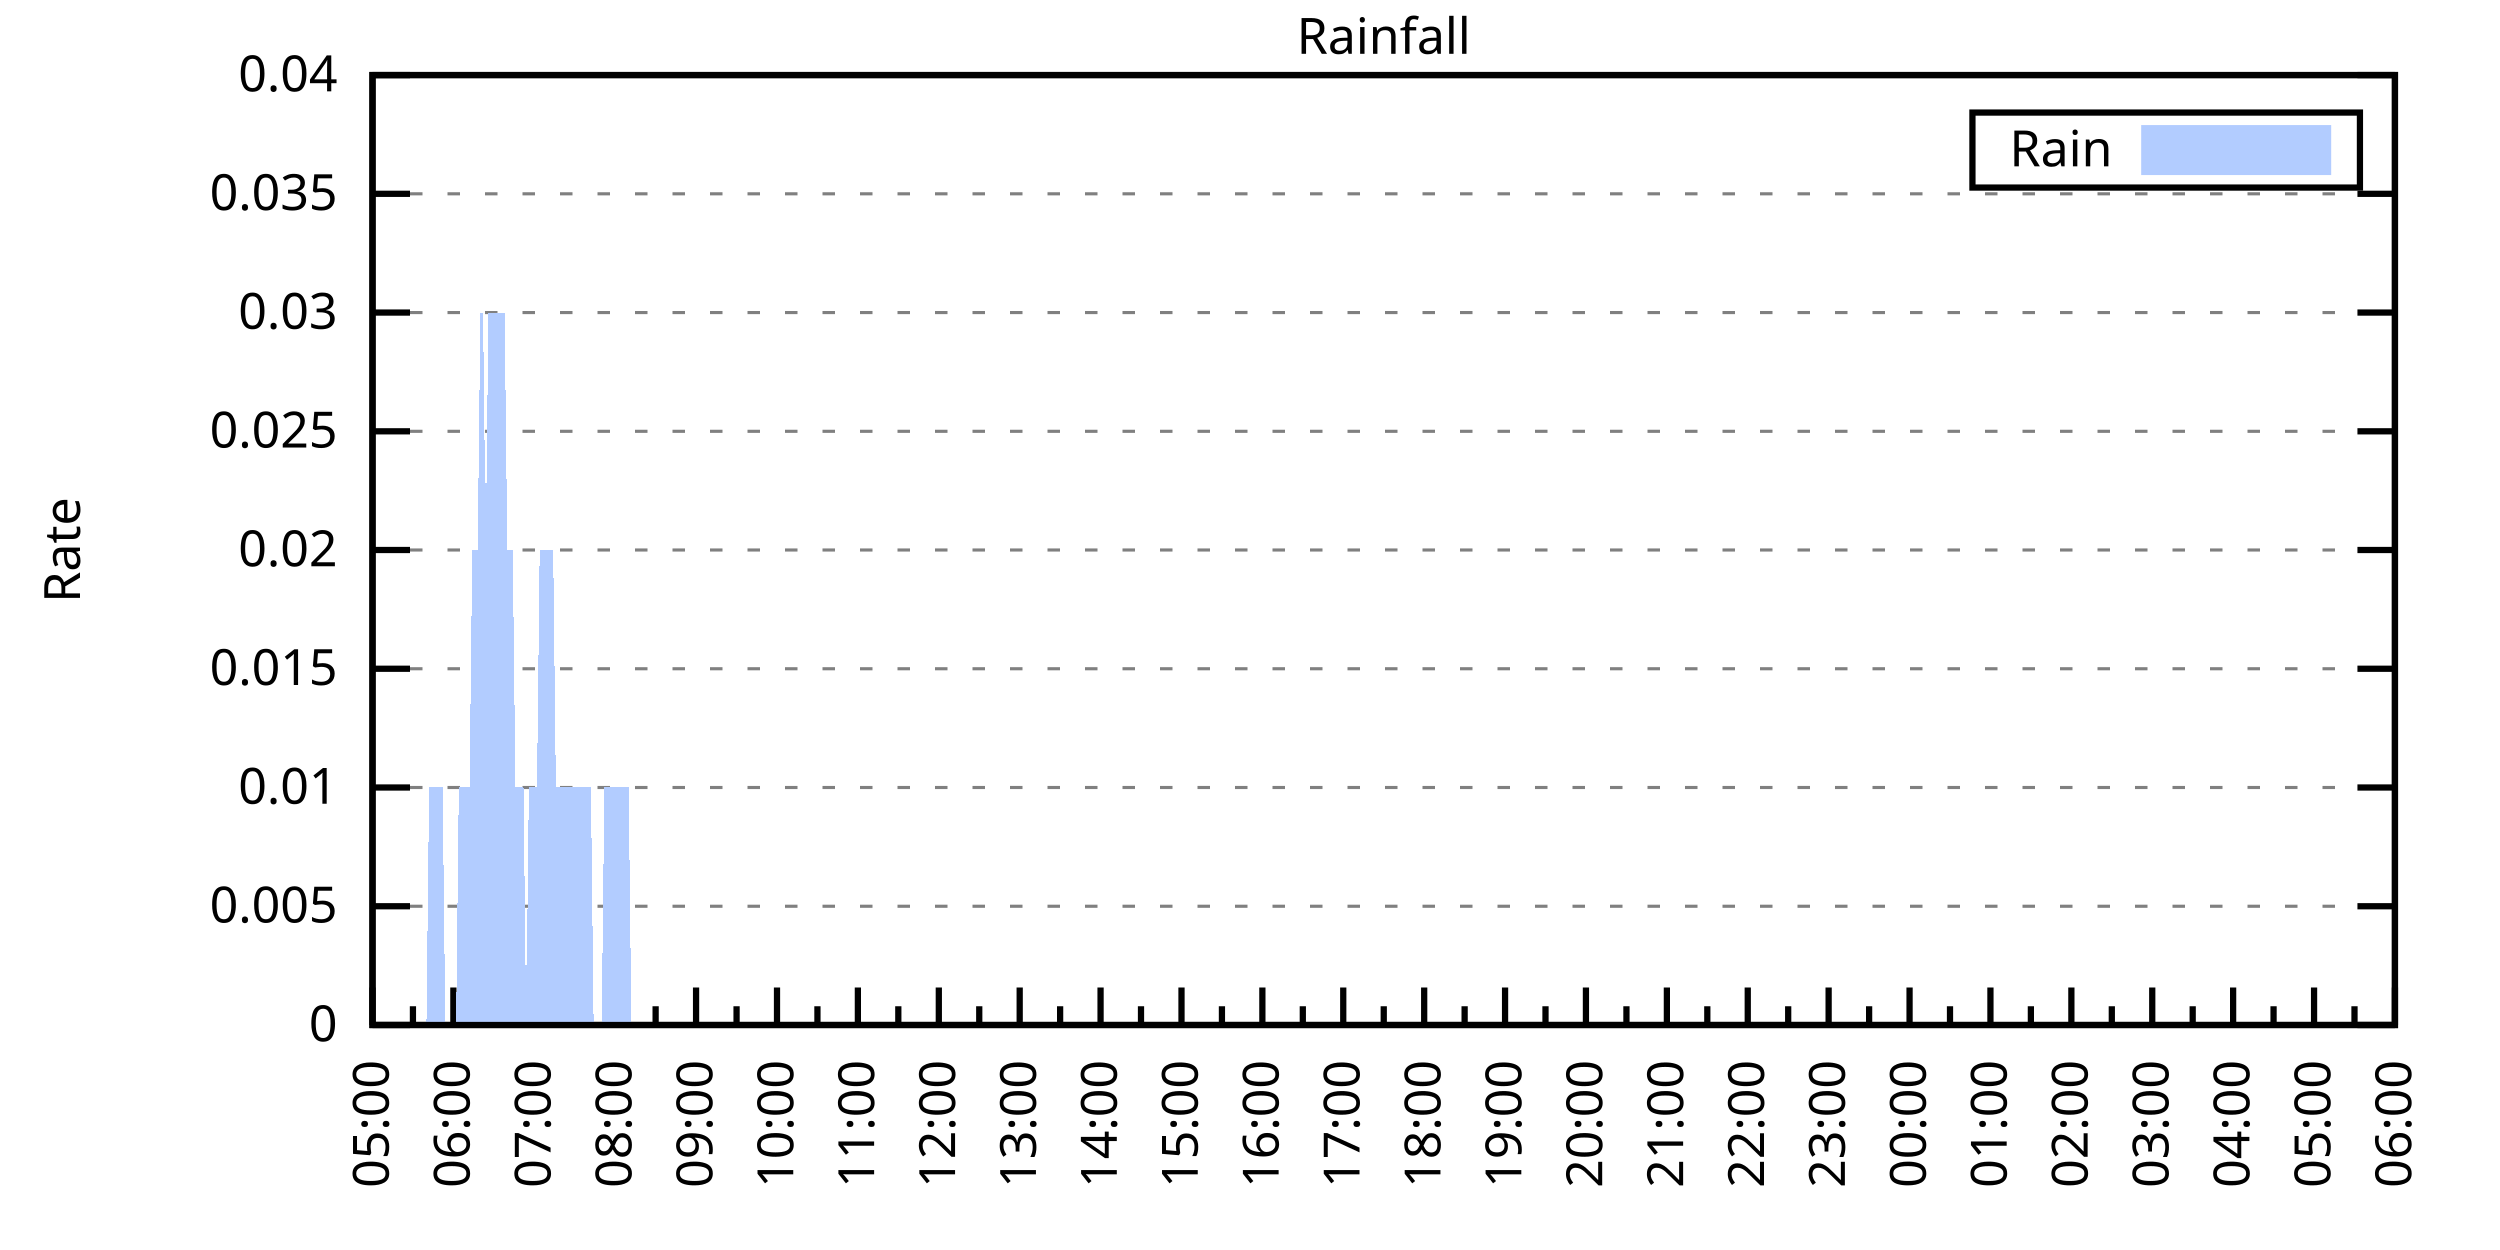
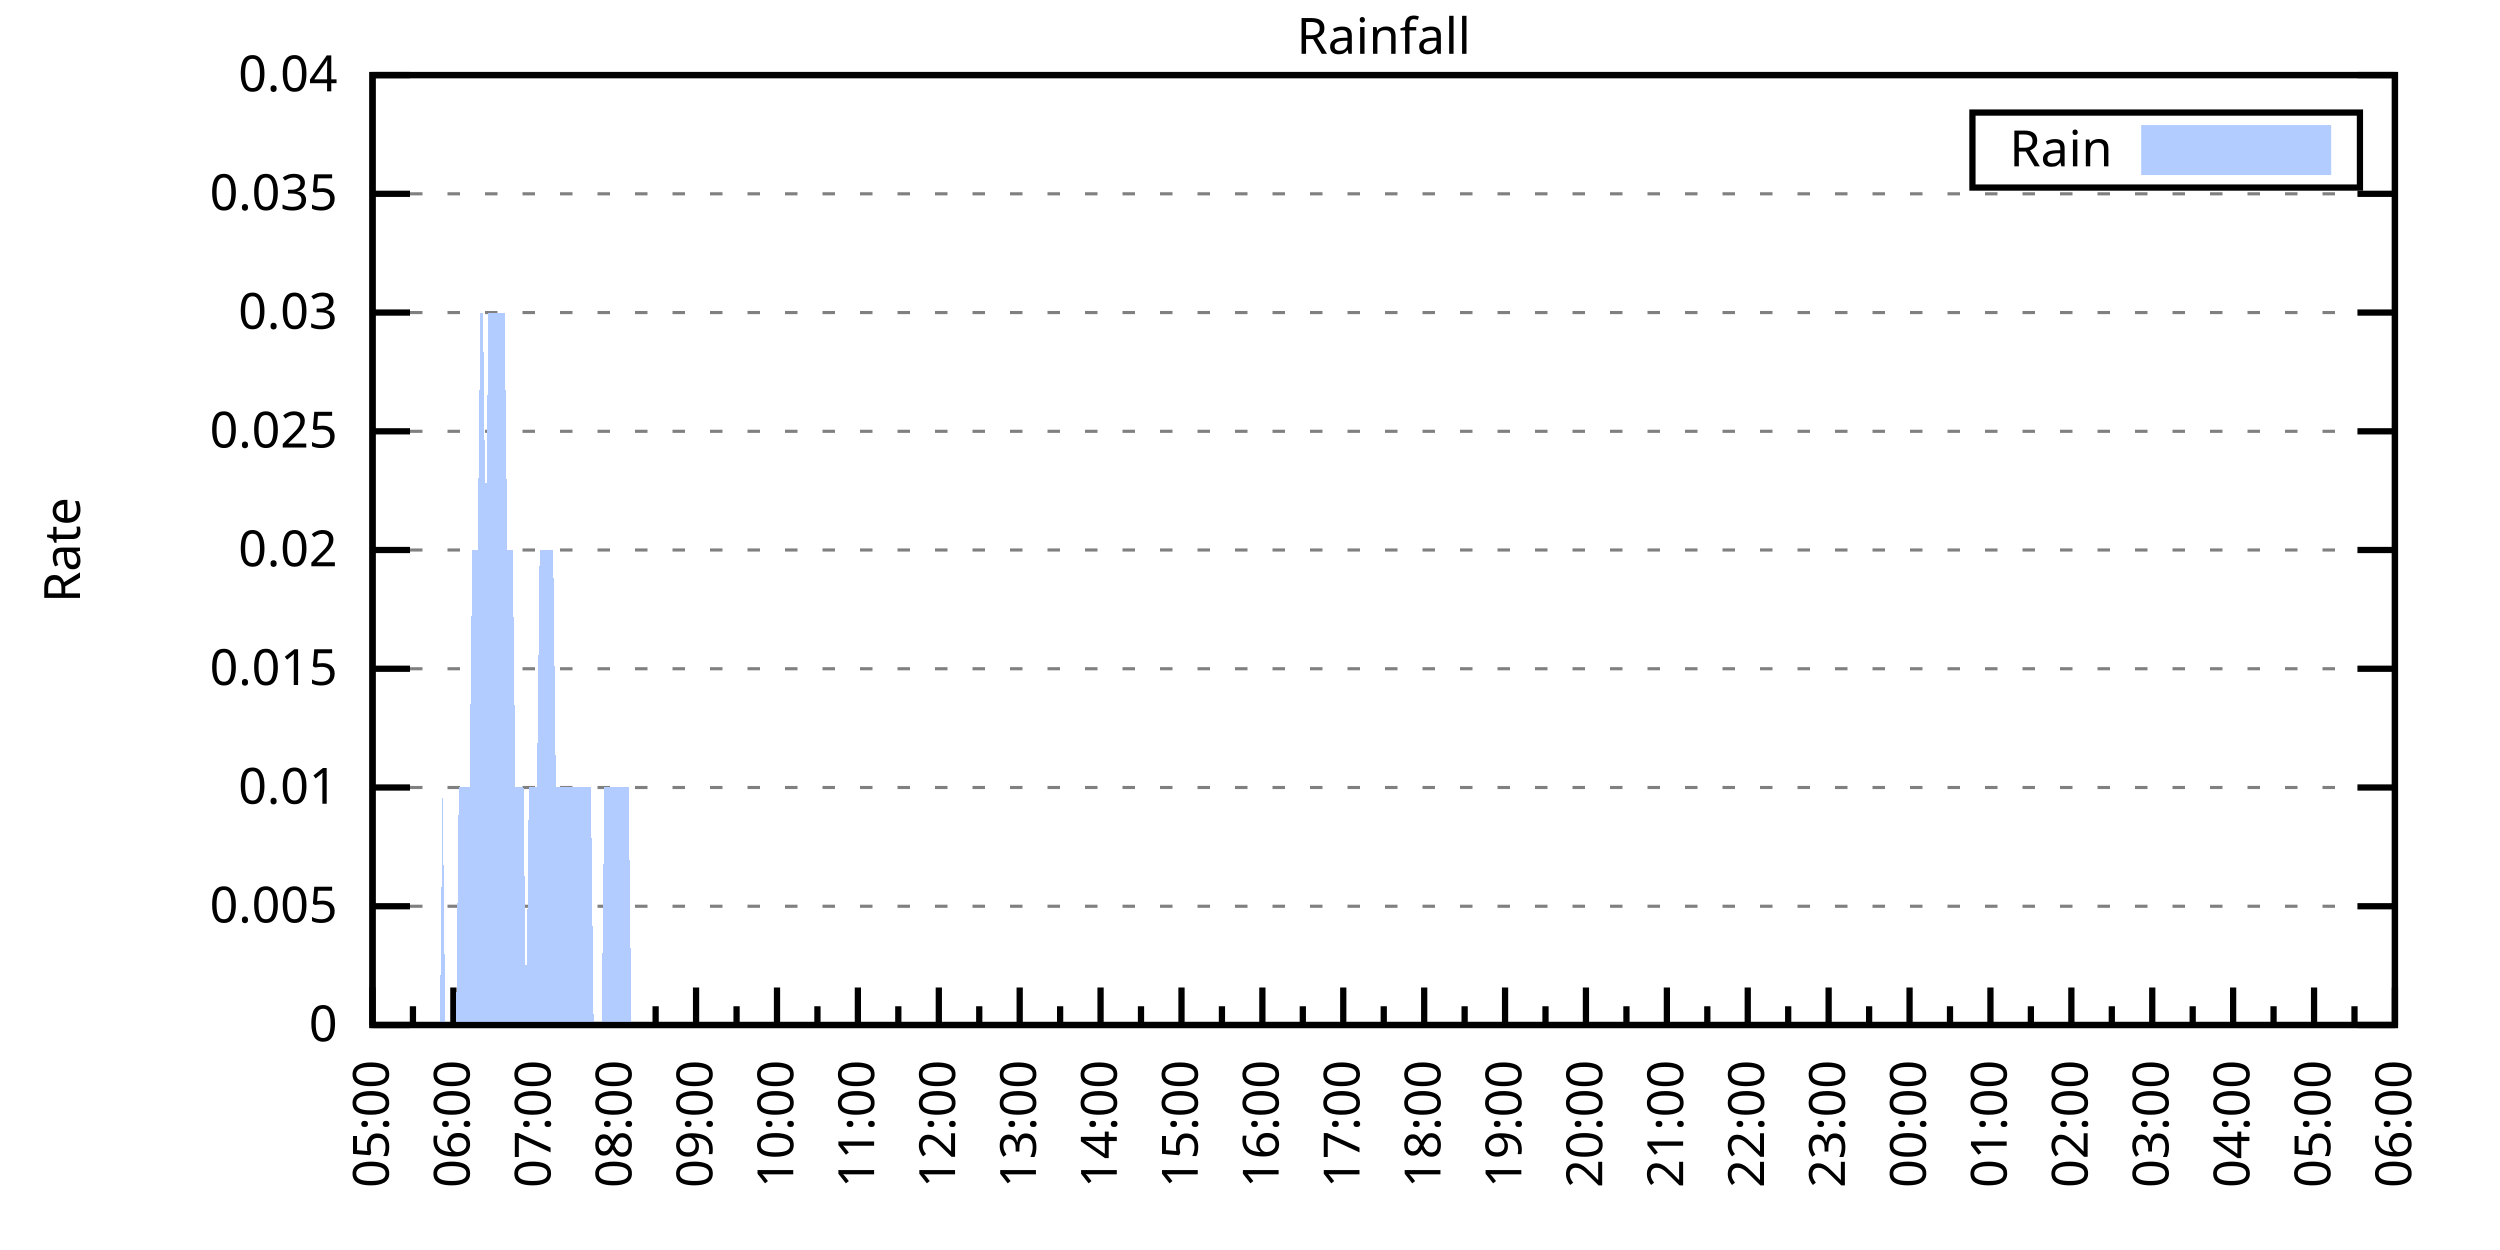
<svg xmlns="http://www.w3.org/2000/svg" xmlns:xlink="http://www.w3.org/1999/xlink" width="400" height="200" viewBox="0 0 400 200">
  <g id="gnuplot_canvas">
    <rect x="0" y="0" width="400" height="200" fill="none" />
    <defs>
      <circle id="gpDot" r="0.5" stroke-width="0.5" stroke="currentColor" />
      <path id="gpPt0" stroke-width="0.333" stroke="currentColor" d="M-1,0 h2 M0,-1 v2" />
      <path id="gpPt1" stroke-width="0.333" stroke="currentColor" d="M-1,-1 L1,1 M1,-1 L-1,1" />
      <path id="gpPt2" stroke-width="0.333" stroke="currentColor" d="M-1,0 L1,0 M0,-1 L0,1 M-1,-1 L1,1 M-1,1 L1,-1" />
      <rect id="gpPt3" stroke-width="0.333" stroke="currentColor" x="-1" y="-1" width="2" height="2" />
      <rect id="gpPt4" stroke-width="0.333" stroke="currentColor" fill="currentColor" x="-1" y="-1" width="2" height="2" />
      <circle id="gpPt5" stroke-width="0.333" stroke="currentColor" cx="0" cy="0" r="1" />
      <use xlink:href="#gpPt5" id="gpPt6" fill="currentColor" stroke="none" />
      <path id="gpPt7" stroke-width="0.333" stroke="currentColor" d="M0,-1.33 L-1.33,0.67 L1.33,0.67 z" />
      <use xlink:href="#gpPt7" id="gpPt8" fill="currentColor" stroke="none" />
      <use xlink:href="#gpPt7" id="gpPt9" stroke="currentColor" transform="rotate(180)" />
      <use xlink:href="#gpPt9" id="gpPt10" fill="currentColor" stroke="none" />
      <use xlink:href="#gpPt3" id="gpPt11" stroke="currentColor" transform="rotate(45)" />
      <use xlink:href="#gpPt11" id="gpPt12" fill="currentColor" stroke="none" />
      <path id="gpPt13" stroke-width="0.333" stroke="currentColor" d="M0,1.330 L1.265,0.411 L0.782,-1.067 L-0.782,-1.076 L-1.265,0.411 z" />
      <use xlink:href="#gpPt13" id="gpPt14" fill="currentColor" stroke="none" />
      <filter id="textbox" filterUnits="objectBoundingBox" x="0" y="0" height="1" width="1">
        <feFlood flood-color="white" flood-opacity="1" result="bgnd" />
        <feComposite in="SourceGraphic" in2="bgnd" operator="atop" />
      </filter>
      <filter id="greybox" filterUnits="objectBoundingBox" x="0" y="0" height="1" width="1">
        <feFlood flood-color="lightgrey" flood-opacity="1" result="grey" />
        <feComposite in="SourceGraphic" in2="grey" operator="atop" />
      </filter>
    </defs>
    <g fill="none" color="white" stroke="currentColor" stroke-width="1.00" stroke-linecap="butt" stroke-linejoin="miter">
</g>
    <g fill="none" color="black" stroke="currentColor" stroke-width="1.00" stroke-linecap="butt" stroke-linejoin="miter">
      <g stroke="none" shape-rendering="crispEdges">
        <polygon fill="rgb(255, 255, 255)" points="59.60,164.00 383.18,164.00 383.18,12.02 59.60,12.02 " />
      </g>
    </g>
    <g fill="none" color="black" stroke="currentColor" stroke-width="1.00" stroke-linecap="butt" stroke-linejoin="miter">
</g>
    <g fill="none" color="black" stroke="black" stroke-width="0.50" stroke-linecap="butt" stroke-linejoin="miter">
</g>
    <g fill="none" color="gray" stroke="currentColor" stroke-width="0.50" stroke-linecap="butt" stroke-linejoin="miter">
      <path stroke="gray" stroke-dasharray="2,4" class="gridline" d="M59.60,164.00 L383.19,164.00  " />
    </g>
    <g fill="none" color="gray" stroke="gray" stroke-width="1.00" stroke-linecap="butt" stroke-linejoin="miter">
</g>
    <g fill="none" color="black" stroke="currentColor" stroke-width="1.00" stroke-linecap="butt" stroke-linejoin="miter">
      <path stroke="black" d="M59.60,164.00 L65.60,164.00 M383.19,164.00 L377.19,164.00  " />
      <g transform="translate(54.00,166.60)" stroke="none" fill="black" font-family="Sans" font-size="8.00" text-anchor="end">
        <text>
          <tspan font-family="Sans"> 0</tspan>
        </text>
      </g>
    </g>
    <g fill="none" color="black" stroke="currentColor" stroke-width="1.00" stroke-linecap="butt" stroke-linejoin="miter">
</g>
    <g fill="none" color="black" stroke="black" stroke-width="0.50" stroke-linecap="butt" stroke-linejoin="miter">
</g>
    <g fill="none" color="gray" stroke="currentColor" stroke-width="0.50" stroke-linecap="butt" stroke-linejoin="miter">
      <path stroke="gray" stroke-dasharray="2,4" class="gridline" d="M59.60,145.00 L383.19,145.00  " />
    </g>
    <g fill="none" color="gray" stroke="gray" stroke-width="1.00" stroke-linecap="butt" stroke-linejoin="miter">
</g>
    <g fill="none" color="black" stroke="currentColor" stroke-width="1.00" stroke-linecap="butt" stroke-linejoin="miter">
      <path stroke="black" d="M59.60,145.00 L65.60,145.00 M383.19,145.00 L377.19,145.00  " />
      <g transform="translate(54.00,147.60)" stroke="none" fill="black" font-family="Sans" font-size="8.00" text-anchor="end">
        <text>
          <tspan font-family="Sans"> 0.005</tspan>
        </text>
      </g>
    </g>
    <g fill="none" color="black" stroke="currentColor" stroke-width="1.00" stroke-linecap="butt" stroke-linejoin="miter">
</g>
    <g fill="none" color="black" stroke="black" stroke-width="0.50" stroke-linecap="butt" stroke-linejoin="miter">
</g>
    <g fill="none" color="gray" stroke="currentColor" stroke-width="0.50" stroke-linecap="butt" stroke-linejoin="miter">
      <path stroke="gray" stroke-dasharray="2,4" class="gridline" d="M59.60,126.00 L383.19,126.00  " />
    </g>
    <g fill="none" color="gray" stroke="gray" stroke-width="1.00" stroke-linecap="butt" stroke-linejoin="miter">
</g>
    <g fill="none" color="black" stroke="currentColor" stroke-width="1.00" stroke-linecap="butt" stroke-linejoin="miter">
      <path stroke="black" d="M59.60,126.00 L65.60,126.00 M383.19,126.00 L377.19,126.00  " />
      <g transform="translate(54.00,128.60)" stroke="none" fill="black" font-family="Sans" font-size="8.00" text-anchor="end">
        <text>
          <tspan font-family="Sans"> 0.01</tspan>
        </text>
      </g>
    </g>
    <g fill="none" color="black" stroke="currentColor" stroke-width="1.00" stroke-linecap="butt" stroke-linejoin="miter">
</g>
    <g fill="none" color="black" stroke="black" stroke-width="0.50" stroke-linecap="butt" stroke-linejoin="miter">
</g>
    <g fill="none" color="gray" stroke="currentColor" stroke-width="0.50" stroke-linecap="butt" stroke-linejoin="miter">
      <path stroke="gray" stroke-dasharray="2,4" class="gridline" d="M59.60,107.00 L383.19,107.00  " />
    </g>
    <g fill="none" color="gray" stroke="gray" stroke-width="1.00" stroke-linecap="butt" stroke-linejoin="miter">
</g>
    <g fill="none" color="black" stroke="currentColor" stroke-width="1.00" stroke-linecap="butt" stroke-linejoin="miter">
      <path stroke="black" d="M59.60,107.00 L65.60,107.00 M383.19,107.00 L377.19,107.00  " />
      <g transform="translate(54.00,109.60)" stroke="none" fill="black" font-family="Sans" font-size="8.00" text-anchor="end">
        <text>
          <tspan font-family="Sans"> 0.015</tspan>
        </text>
      </g>
    </g>
    <g fill="none" color="black" stroke="currentColor" stroke-width="1.00" stroke-linecap="butt" stroke-linejoin="miter">
</g>
    <g fill="none" color="black" stroke="black" stroke-width="0.50" stroke-linecap="butt" stroke-linejoin="miter">
</g>
    <g fill="none" color="gray" stroke="currentColor" stroke-width="0.50" stroke-linecap="butt" stroke-linejoin="miter">
      <path stroke="gray" stroke-dasharray="2,4" class="gridline" d="M59.60,88.00 L383.19,88.00  " />
    </g>
    <g fill="none" color="gray" stroke="gray" stroke-width="1.00" stroke-linecap="butt" stroke-linejoin="miter">
</g>
    <g fill="none" color="black" stroke="currentColor" stroke-width="1.00" stroke-linecap="butt" stroke-linejoin="miter">
      <path stroke="black" d="M59.60,88.00 L65.60,88.00 M383.19,88.00 L377.19,88.00  " />
      <g transform="translate(54.00,90.60)" stroke="none" fill="black" font-family="Sans" font-size="8.00" text-anchor="end">
        <text>
          <tspan font-family="Sans"> 0.02</tspan>
        </text>
      </g>
    </g>
    <g fill="none" color="black" stroke="currentColor" stroke-width="1.00" stroke-linecap="butt" stroke-linejoin="miter">
</g>
    <g fill="none" color="black" stroke="black" stroke-width="0.50" stroke-linecap="butt" stroke-linejoin="miter">
</g>
    <g fill="none" color="gray" stroke="currentColor" stroke-width="0.50" stroke-linecap="butt" stroke-linejoin="miter">
      <path stroke="gray" stroke-dasharray="2,4" class="gridline" d="M59.60,69.01 L383.19,69.01  " />
    </g>
    <g fill="none" color="gray" stroke="gray" stroke-width="1.00" stroke-linecap="butt" stroke-linejoin="miter">
</g>
    <g fill="none" color="black" stroke="currentColor" stroke-width="1.00" stroke-linecap="butt" stroke-linejoin="miter">
      <path stroke="black" d="M59.60,69.01 L65.60,69.01 M383.19,69.01 L377.19,69.01  " />
      <g transform="translate(54.00,71.61)" stroke="none" fill="black" font-family="Sans" font-size="8.00" text-anchor="end">
        <text>
          <tspan font-family="Sans"> 0.025</tspan>
        </text>
      </g>
    </g>
    <g fill="none" color="black" stroke="currentColor" stroke-width="1.00" stroke-linecap="butt" stroke-linejoin="miter">
</g>
    <g fill="none" color="black" stroke="black" stroke-width="0.50" stroke-linecap="butt" stroke-linejoin="miter">
</g>
    <g fill="none" color="gray" stroke="currentColor" stroke-width="0.50" stroke-linecap="butt" stroke-linejoin="miter">
      <path stroke="gray" stroke-dasharray="2,4" class="gridline" d="M59.60,50.01 L383.19,50.01  " />
    </g>
    <g fill="none" color="gray" stroke="gray" stroke-width="1.00" stroke-linecap="butt" stroke-linejoin="miter">
</g>
    <g fill="none" color="black" stroke="currentColor" stroke-width="1.00" stroke-linecap="butt" stroke-linejoin="miter">
      <path stroke="black" d="M59.60,50.01 L65.60,50.01 M383.19,50.01 L377.19,50.01  " />
      <g transform="translate(54.00,52.61)" stroke="none" fill="black" font-family="Sans" font-size="8.00" text-anchor="end">
        <text>
          <tspan font-family="Sans"> 0.03</tspan>
        </text>
      </g>
    </g>
    <g fill="none" color="black" stroke="currentColor" stroke-width="1.00" stroke-linecap="butt" stroke-linejoin="miter">
</g>
    <g fill="none" color="black" stroke="black" stroke-width="0.50" stroke-linecap="butt" stroke-linejoin="miter">
</g>
    <g fill="none" color="gray" stroke="currentColor" stroke-width="0.50" stroke-linecap="butt" stroke-linejoin="miter">
      <path stroke="gray" stroke-dasharray="2,4" class="gridline" d="M59.60,31.01 L383.19,31.01  " />
    </g>
    <g fill="none" color="gray" stroke="gray" stroke-width="1.00" stroke-linecap="butt" stroke-linejoin="miter">
</g>
    <g fill="none" color="black" stroke="currentColor" stroke-width="1.00" stroke-linecap="butt" stroke-linejoin="miter">
      <path stroke="black" d="M59.60,31.01 L65.60,31.01 M383.19,31.01 L377.19,31.01  " />
      <g transform="translate(54.00,33.61)" stroke="none" fill="black" font-family="Sans" font-size="8.00" text-anchor="end">
        <text>
          <tspan font-family="Sans"> 0.035</tspan>
        </text>
      </g>
    </g>
    <g fill="none" color="black" stroke="currentColor" stroke-width="1.00" stroke-linecap="butt" stroke-linejoin="miter">
</g>
    <g fill="none" color="black" stroke="black" stroke-width="0.50" stroke-linecap="butt" stroke-linejoin="miter">
</g>
    <g fill="none" color="gray" stroke="currentColor" stroke-width="0.50" stroke-linecap="butt" stroke-linejoin="miter">
      <path stroke="gray" stroke-dasharray="2,4" class="gridline" d="M59.60,12.01 L383.19,12.01  " />
    </g>
    <g fill="none" color="gray" stroke="gray" stroke-width="1.00" stroke-linecap="butt" stroke-linejoin="miter">
</g>
    <g fill="none" color="black" stroke="currentColor" stroke-width="1.00" stroke-linecap="butt" stroke-linejoin="miter">
      <path stroke="black" d="M59.60,12.01 L65.60,12.01 M383.19,12.01 L377.19,12.01  " />
      <g transform="translate(54.00,14.61)" stroke="none" fill="black" font-family="Sans" font-size="8.00" text-anchor="end">
        <text>
          <tspan font-family="Sans"> 0.04</tspan>
        </text>
      </g>
    </g>
    <g fill="none" color="black" stroke="currentColor" stroke-width="1.00" stroke-linecap="butt" stroke-linejoin="miter">
      <path stroke="black" d="M59.60,164.00 L59.60,158.00  " />
      <g transform="translate(62.20,169.60) rotate(270)" stroke="none" fill="black" font-family="Sans" font-size="8.00" text-anchor="end">
        <text>
          <tspan font-family="Sans">05:00</tspan>
        </text>
      </g>
    </g>
    <g fill="none" color="black" stroke="currentColor" stroke-width="1.00" stroke-linecap="butt" stroke-linejoin="miter">
      <path stroke="black" d="M66.07,164.00 L66.07,161.00 M72.54,164.00 L72.54,158.00  " />
      <g transform="translate(75.14,169.60) rotate(270)" stroke="none" fill="black" font-family="Sans" font-size="8.00" text-anchor="end">
        <text>
          <tspan font-family="Sans">06:00</tspan>
        </text>
      </g>
    </g>
    <g fill="none" color="black" stroke="currentColor" stroke-width="1.00" stroke-linecap="butt" stroke-linejoin="miter">
      <path stroke="black" d="M79.02,164.00 L79.02,161.00 M85.49,164.00 L85.49,158.00  " />
      <g transform="translate(88.09,169.60) rotate(270)" stroke="none" fill="black" font-family="Sans" font-size="8.00" text-anchor="end">
        <text>
          <tspan font-family="Sans">07:00</tspan>
        </text>
      </g>
    </g>
    <g fill="none" color="black" stroke="currentColor" stroke-width="1.00" stroke-linecap="butt" stroke-linejoin="miter">
      <path stroke="black" d="M91.96,164.00 L91.96,161.00 M98.43,164.00 L98.43,158.00  " />
      <g transform="translate(101.03,169.60) rotate(270)" stroke="none" fill="black" font-family="Sans" font-size="8.00" text-anchor="end">
        <text>
          <tspan font-family="Sans">08:00</tspan>
        </text>
      </g>
    </g>
    <g fill="none" color="black" stroke="currentColor" stroke-width="1.00" stroke-linecap="butt" stroke-linejoin="miter">
      <path stroke="black" d="M104.90,164.00 L104.90,161.00 M111.37,164.00 L111.37,158.00  " />
      <g transform="translate(113.97,169.60) rotate(270)" stroke="none" fill="black" font-family="Sans" font-size="8.00" text-anchor="end">
        <text>
          <tspan font-family="Sans">09:00</tspan>
        </text>
      </g>
    </g>
    <g fill="none" color="black" stroke="currentColor" stroke-width="1.00" stroke-linecap="butt" stroke-linejoin="miter">
      <path stroke="black" d="M117.85,164.00 L117.85,161.00 M124.32,164.00 L124.32,158.00  " />
      <g transform="translate(126.92,169.60) rotate(270)" stroke="none" fill="black" font-family="Sans" font-size="8.00" text-anchor="end">
        <text>
          <tspan font-family="Sans">10:00</tspan>
        </text>
      </g>
    </g>
    <g fill="none" color="black" stroke="currentColor" stroke-width="1.00" stroke-linecap="butt" stroke-linejoin="miter">
      <path stroke="black" d="M130.79,164.00 L130.79,161.00 M137.26,164.00 L137.26,158.00  " />
      <g transform="translate(139.86,169.60) rotate(270)" stroke="none" fill="black" font-family="Sans" font-size="8.00" text-anchor="end">
        <text>
          <tspan font-family="Sans">11:00</tspan>
        </text>
      </g>
    </g>
    <g fill="none" color="black" stroke="currentColor" stroke-width="1.00" stroke-linecap="butt" stroke-linejoin="miter">
      <path stroke="black" d="M143.73,164.00 L143.73,161.00 M150.21,164.00 L150.21,158.00  " />
      <g transform="translate(152.81,169.60) rotate(270)" stroke="none" fill="black" font-family="Sans" font-size="8.00" text-anchor="end">
        <text>
          <tspan font-family="Sans">12:00</tspan>
        </text>
      </g>
    </g>
    <g fill="none" color="black" stroke="currentColor" stroke-width="1.00" stroke-linecap="butt" stroke-linejoin="miter">
      <path stroke="black" d="M156.68,164.00 L156.68,161.00 M163.15,164.00 L163.15,158.00  " />
      <g transform="translate(165.75,169.60) rotate(270)" stroke="none" fill="black" font-family="Sans" font-size="8.00" text-anchor="end">
        <text>
          <tspan font-family="Sans">13:00</tspan>
        </text>
      </g>
    </g>
    <g fill="none" color="black" stroke="currentColor" stroke-width="1.00" stroke-linecap="butt" stroke-linejoin="miter">
      <path stroke="black" d="M169.62,164.00 L169.62,161.00 M176.09,164.00 L176.09,158.00  " />
      <g transform="translate(178.69,169.60) rotate(270)" stroke="none" fill="black" font-family="Sans" font-size="8.00" text-anchor="end">
        <text>
          <tspan font-family="Sans">14:00</tspan>
        </text>
      </g>
    </g>
    <g fill="none" color="black" stroke="currentColor" stroke-width="1.00" stroke-linecap="butt" stroke-linejoin="miter">
      <path stroke="black" d="M182.56,164.00 L182.56,161.00 M189.04,164.00 L189.04,158.00  " />
      <g transform="translate(191.64,169.60) rotate(270)" stroke="none" fill="black" font-family="Sans" font-size="8.00" text-anchor="end">
        <text>
          <tspan font-family="Sans">15:00</tspan>
        </text>
      </g>
    </g>
    <g fill="none" color="black" stroke="currentColor" stroke-width="1.00" stroke-linecap="butt" stroke-linejoin="miter">
      <path stroke="black" d="M195.51,164.00 L195.51,161.00 M201.98,164.00 L201.98,158.00  " />
      <g transform="translate(204.58,169.60) rotate(270)" stroke="none" fill="black" font-family="Sans" font-size="8.00" text-anchor="end">
        <text>
          <tspan font-family="Sans">16:00</tspan>
        </text>
      </g>
    </g>
    <g fill="none" color="black" stroke="currentColor" stroke-width="1.00" stroke-linecap="butt" stroke-linejoin="miter">
      <path stroke="black" d="M208.45,164.00 L208.45,161.00 M214.92,164.00 L214.92,158.00  " />
      <g transform="translate(217.52,169.60) rotate(270)" stroke="none" fill="black" font-family="Sans" font-size="8.00" text-anchor="end">
        <text>
          <tspan font-family="Sans">17:00</tspan>
        </text>
      </g>
    </g>
    <g fill="none" color="black" stroke="currentColor" stroke-width="1.00" stroke-linecap="butt" stroke-linejoin="miter">
      <path stroke="black" d="M221.40,164.00 L221.40,161.00 M227.87,164.00 L227.87,158.00  " />
      <g transform="translate(230.47,169.60) rotate(270)" stroke="none" fill="black" font-family="Sans" font-size="8.00" text-anchor="end">
        <text>
          <tspan font-family="Sans">18:00</tspan>
        </text>
      </g>
    </g>
    <g fill="none" color="black" stroke="currentColor" stroke-width="1.00" stroke-linecap="butt" stroke-linejoin="miter">
      <path stroke="black" d="M234.34,164.00 L234.34,161.00 M240.81,164.00 L240.81,158.00  " />
      <g transform="translate(243.41,169.60) rotate(270)" stroke="none" fill="black" font-family="Sans" font-size="8.00" text-anchor="end">
        <text>
          <tspan font-family="Sans">19:00</tspan>
        </text>
      </g>
    </g>
    <g fill="none" color="black" stroke="currentColor" stroke-width="1.00" stroke-linecap="butt" stroke-linejoin="miter">
      <path stroke="black" d="M247.28,164.00 L247.28,161.00 M253.75,164.00 L253.75,158.00  " />
      <g transform="translate(256.35,169.60) rotate(270)" stroke="none" fill="black" font-family="Sans" font-size="8.00" text-anchor="end">
        <text>
          <tspan font-family="Sans">20:00</tspan>
        </text>
      </g>
    </g>
    <g fill="none" color="black" stroke="currentColor" stroke-width="1.00" stroke-linecap="butt" stroke-linejoin="miter">
      <path stroke="black" d="M260.23,164.00 L260.23,161.00 M266.70,164.00 L266.70,158.00  " />
      <g transform="translate(269.30,169.60) rotate(270)" stroke="none" fill="black" font-family="Sans" font-size="8.00" text-anchor="end">
        <text>
          <tspan font-family="Sans">21:00</tspan>
        </text>
      </g>
    </g>
    <g fill="none" color="black" stroke="currentColor" stroke-width="1.00" stroke-linecap="butt" stroke-linejoin="miter">
      <path stroke="black" d="M273.17,164.00 L273.17,161.00 M279.64,164.00 L279.64,158.00  " />
      <g transform="translate(282.24,169.60) rotate(270)" stroke="none" fill="black" font-family="Sans" font-size="8.00" text-anchor="end">
        <text>
          <tspan font-family="Sans">22:00</tspan>
        </text>
      </g>
    </g>
    <g fill="none" color="black" stroke="currentColor" stroke-width="1.00" stroke-linecap="butt" stroke-linejoin="miter">
      <path stroke="black" d="M286.11,164.00 L286.11,161.00 M292.58,164.00 L292.58,158.00  " />
      <g transform="translate(295.18,169.60) rotate(270)" stroke="none" fill="black" font-family="Sans" font-size="8.00" text-anchor="end">
        <text>
          <tspan font-family="Sans">23:00</tspan>
        </text>
      </g>
    </g>
    <g fill="none" color="black" stroke="currentColor" stroke-width="1.00" stroke-linecap="butt" stroke-linejoin="miter">
      <path stroke="black" d="M299.06,164.00 L299.06,161.00 M305.53,164.00 L305.53,158.00  " />
      <g transform="translate(308.13,169.60) rotate(270)" stroke="none" fill="black" font-family="Sans" font-size="8.00" text-anchor="end">
        <text>
          <tspan font-family="Sans">00:00</tspan>
        </text>
      </g>
    </g>
    <g fill="none" color="black" stroke="currentColor" stroke-width="1.00" stroke-linecap="butt" stroke-linejoin="miter">
      <path stroke="black" d="M312.00,164.00 L312.00,161.00 M318.47,164.00 L318.47,158.00  " />
      <g transform="translate(321.07,169.60) rotate(270)" stroke="none" fill="black" font-family="Sans" font-size="8.00" text-anchor="end">
        <text>
          <tspan font-family="Sans">01:00</tspan>
        </text>
      </g>
    </g>
    <g fill="none" color="black" stroke="currentColor" stroke-width="1.00" stroke-linecap="butt" stroke-linejoin="miter">
      <path stroke="black" d="M324.94,164.00 L324.94,161.00 M331.42,164.00 L331.42,158.00  " />
      <g transform="translate(334.02,169.60) rotate(270)" stroke="none" fill="black" font-family="Sans" font-size="8.00" text-anchor="end">
        <text>
          <tspan font-family="Sans">02:00</tspan>
        </text>
      </g>
    </g>
    <g fill="none" color="black" stroke="currentColor" stroke-width="1.00" stroke-linecap="butt" stroke-linejoin="miter">
      <path stroke="black" d="M337.89,164.00 L337.89,161.00 M344.36,164.00 L344.36,158.00  " />
      <g transform="translate(346.96,169.60) rotate(270)" stroke="none" fill="black" font-family="Sans" font-size="8.00" text-anchor="end">
        <text>
          <tspan font-family="Sans">03:00</tspan>
        </text>
      </g>
    </g>
    <g fill="none" color="black" stroke="currentColor" stroke-width="1.00" stroke-linecap="butt" stroke-linejoin="miter">
      <path stroke="black" d="M350.83,164.00 L350.83,161.00 M357.30,164.00 L357.30,158.00  " />
      <g transform="translate(359.90,169.60) rotate(270)" stroke="none" fill="black" font-family="Sans" font-size="8.00" text-anchor="end">
        <text>
          <tspan font-family="Sans">04:00</tspan>
        </text>
      </g>
    </g>
    <g fill="none" color="black" stroke="currentColor" stroke-width="1.00" stroke-linecap="butt" stroke-linejoin="miter">
      <path stroke="black" d="M363.77,164.00 L363.77,161.00 M370.25,164.00 L370.25,158.00  " />
      <g transform="translate(372.85,169.60) rotate(270)" stroke="none" fill="black" font-family="Sans" font-size="8.00" text-anchor="end">
        <text>
          <tspan font-family="Sans">05:00</tspan>
        </text>
      </g>
    </g>
    <g fill="none" color="black" stroke="currentColor" stroke-width="1.00" stroke-linecap="butt" stroke-linejoin="miter">
      <path stroke="black" d="M376.72,164.00 L376.72,161.00 M383.19,164.00 L383.19,158.00  " />
      <g transform="translate(385.79,169.60) rotate(270)" stroke="none" fill="black" font-family="Sans" font-size="8.00" text-anchor="end">
        <text>
          <tspan font-family="Sans">06:00</tspan>
        </text>
      </g>
    </g>
    <g fill="none" color="black" stroke="currentColor" stroke-width="1.00" stroke-linecap="butt" stroke-linejoin="miter">
</g>
    <g fill="none" color="black" stroke="currentColor" stroke-width="1.00" stroke-linecap="butt" stroke-linejoin="miter">
      <path stroke="black" d="M59.60,12.01 L59.60,164.00 L383.19,164.00 L383.19,12.01 L59.60,12.01 Z  " />
    </g>
    <g fill="none" color="black" stroke="currentColor" stroke-width="1.00" stroke-linecap="butt" stroke-linejoin="miter">
      <g transform="translate(12.80,88.01) rotate(270)" stroke="none" fill="black" font-family="Sans" font-size="8.00" text-anchor="middle">
        <text>
          <tspan font-family="Sans">Rate</tspan>
        </text>
      </g>
    </g>
    <g fill="none" color="black" stroke="currentColor" stroke-width="1.00" stroke-linecap="butt" stroke-linejoin="miter">
</g>
    <g fill="none" color="black" stroke="currentColor" stroke-width="1.00" stroke-linecap="butt" stroke-linejoin="miter">
      <path stroke="black" d="M315.59,30.01 L315.59,18.01 L377.59,18.01 L377.59,30.01 L315.59,30.01 Z  " />
    </g>
    <g id="Rainfall_plot_1">
      <g fill="none" color="white" stroke="black" stroke-width="2.00" stroke-linecap="butt" stroke-linejoin="miter">
</g>
      <g fill="none" color="black" stroke="currentColor" stroke-width="2.00" stroke-linecap="butt" stroke-linejoin="miter">
        <g transform="translate(337.99,26.61)" stroke="none" fill="black" font-family="Sans" font-size="8.00" text-anchor="end">
          <text>
            <tspan font-family="Sans">Rain</tspan>
          </text>
        </g>
      </g>
      <g fill="none" color="black" stroke="currentColor" stroke-width="2.00" stroke-linecap="butt" stroke-linejoin="miter">
        <g stroke="none" shape-rendering="crispEdges">
          <polygon fill="rgb(178, 204, 255)" points="343.59,27.01 371.99,27.01 371.99,21.01 343.59,21.01 " />
        </g>
        <path stroke="rgb(178, 204, 255)" d="M343.59,27.01 L371.99,27.01 L371.99,21.01 L343.59,21.01 L343.59,27.01 Z  " />
      </g>
      <g fill="none" color="black" stroke="currentColor" stroke-width="2.00" stroke-linecap="butt" stroke-linejoin="miter">
        <g stroke="none" shape-rendering="crispEdges">
-           <polygon fill="rgb(178, 204, 255)" points="64.35,164.00 64.78,164.00 65.21,164.00 65.64,164.00 66.07,164.00 66.50,164.00 66.93,164.00 67.37,164.00 67.80,164.00 68.23,164.00 68.66,126.00 69.09,126.00 69.52,126.00 69.95,126.00 70.39,126.00 70.82,126.00 71.25,164.00 71.68,164.00 72.11,164.00 72.54,164.00 72.98,164.00 73.41,126.00 73.84,126.00 74.27,126.00 74.70,126.00 75.13,126.00 75.56,88.00 76.00,88.00 76.43,88.00 76.86,50.01 77.29,50.01 77.72,88.00 78.15,50.01 78.58,50.01 79.02,50.01 79.45,50.01 79.88,50.01 80.31,50.01 80.74,50.01 81.17,88.00 81.60,88.00 82.04,88.00 82.47,126.00 82.90,126.00 83.33,126.00 83.76,126.00 84.19,164.00 84.62,126.00 85.06,126.00 85.49,126.00 85.92,126.00 86.35,88.00 86.78,88.00 87.21,88.00 87.64,88.00 88.08,88.00 88.51,88.00 88.94,126.00 89.37,126.00 89.80,126.00 90.23,126.00 90.66,126.00 91.10,126.00 91.53,126.00 91.96,126.00 92.39,126.00 92.82,126.00 93.25,126.00 93.68,126.00 94.12,126.00 94.55,126.00 94.98,164.00 95.41,164.00 95.84,164.00 96.27,164.00 96.70,126.00 97.14,126.00 97.57,126.00 98.00,126.00 98.43,126.00 98.86,126.00 99.29,126.00 99.73,126.00 100.16,126.00 100.59,126.00 101.02,164.00 101.45,164.00 101.88,164.00 102.31,164.00 102.75,164.00 103.18,164.00 103.61,164.00 104.04,164.00 104.47,164.00 104.90,164.00 105.33,164.00 105.77,164.00 106.20,164.00 106.63,164.00 107.06,164.00 107.49,164.00 107.92,164.00 108.35,164.00 108.79,164.00 109.22,164.00 109.65,164.00 110.08,164.00 110.51,164.00 110.94,164.00 111.37,164.00 111.81,164.00 112.24,164.00 112.67,164.00 113.10,164.00 113.53,164.00 113.96,164.00 114.39,164.00 114.83,164.00 115.26,164.00 115.69,164.00 116.12,164.00 116.55,164.00 116.98,164.00 117.41,164.00 117.85,164.00 118.28,164.00 118.71,164.00 119.14,164.00 119.57,164.00 120.00,164.00 120.43,164.00 120.87,164.00 121.30,164.00 121.73,164.00 122.16,164.00 122.59,164.00 123.02,164.00 123.46,164.00 123.89,164.00 124.32,164.00 124.75,164.00 125.18,164.00 125.61,164.00 126.04,164.00 126.48,164.00 126.91,164.00 127.34,164.00 127.77,164.00 128.20,164.00 128.63,164.00 129.06,164.00 129.50,164.00 129.93,164.00 130.36,164.00 130.79,164.00 131.22,164.00 131.65,164.00 132.08,164.00 132.52,164.00 132.95,164.00 133.38,164.00 133.81,164.00 134.24,164.00 134.67,164.00 135.10,164.00 135.54,164.00 135.97,164.00 136.40,164.00 136.83,164.00 137.26,164.00 137.69,164.00 138.12,164.00 138.56,164.00 138.99,164.00 139.42,164.00 139.85,164.00 140.28,164.00 140.71,164.00 141.14,164.00 141.58,164.00 142.01,164.00 142.44,164.00 142.87,164.00 143.30,164.00 143.73,164.00 144.16,164.00 144.60,164.00 145.03,164.00 145.46,164.00 145.89,164.00 146.32,164.00 146.75,164.00 147.19,164.00 147.62,164.00 148.05,164.00 148.48,164.00 148.91,164.00 149.34,164.00 149.77,164.00 150.21,164.00 150.64,164.00 151.07,164.00 151.50,164.00 151.93,164.00 152.36,164.00 152.79,164.00 153.23,164.00 153.66,164.00 154.09,164.00 154.52,164.00 154.95,164.00 155.38,164.00 155.81,164.00 156.25,164.00 156.68,164.00 157.11,164.00 157.54,164.00 157.97,164.00 158.40,164.00 158.83,164.00 159.27,164.00 159.70,164.00 160.13,164.00 160.56,164.00 160.99,164.00 161.42,164.00 161.85,164.00 162.29,164.00 162.72,164.00 163.15,164.00 163.58,164.00 164.01,164.00 164.44,164.00 164.87,164.00 165.31,164.00 165.74,164.00 166.17,164.00 166.60,164.00 167.03,164.00 167.46,164.00 167.89,164.00 168.33,164.00 168.76,164.00 169.19,164.00 169.62,164.00 170.05,164.00 170.48,164.00 170.91,164.00 171.35,164.00 171.78,164.00 172.21,164.00 172.64,164.00 173.07,164.00 173.50,164.00 173.94,164.00 174.37,164.00 174.80,164.00 175.23,164.00 175.66,164.00 176.09,164.00 176.52,164.00 176.96,164.00 177.39,164.00 177.82,164.00 178.25,164.00 178.68,164.00 179.11,164.00 179.54,164.00 179.98,164.00 180.41,164.00 180.84,164.00 181.27,164.00 181.70,164.00 182.13,164.00 182.56,164.00 183.00,164.00 183.43,164.00 183.86,164.00 184.29,164.00 184.72,164.00 185.15,164.00 185.58,164.00 186.02,164.00 186.45,164.00 186.88,164.00 187.31,164.00 187.74,164.00 188.17,164.00 188.60,164.00 189.04,164.00 189.47,164.00 189.90,164.00 190.33,164.00 190.76,164.00 191.19,164.00 191.62,164.00 192.06,164.00 192.49,164.00 192.92,164.00 193.35,164.00 193.78,164.00 194.21,164.00 194.64,164.00 195.08,164.00 195.51,164.00 195.94,164.00 196.37,164.00 196.80,164.00 197.23,164.00 197.67,164.00 198.10,164.00 198.53,164.00 198.96,164.00 199.39,164.00 199.82,164.00 200.25,164.00 200.69,164.00 201.12,164.00 201.55,164.00 201.98,164.00 202.41,164.00 202.84,164.00 203.27,164.00 203.71,164.00 204.14,164.00 204.57,164.00 205.00,164.00 205.43,164.00 205.86,164.00 206.29,164.00 206.73,164.00 207.16,164.00 207.59,164.00 208.02,164.00 208.45,164.00 208.88,164.00 209.31,164.00 209.75,164.00 210.18,164.00 210.61,164.00 211.04,164.00 211.47,164.00 211.90,164.00 212.33,164.00 212.77,164.00 213.20,164.00 213.63,164.00 214.06,164.00 214.49,164.00 214.92,164.00 215.35,164.00 215.79,164.00 216.22,164.00 216.65,164.00 217.08,164.00 217.51,164.00 217.94,164.00 218.37,164.00 218.81,164.00 219.24,164.00 219.67,164.00 220.10,164.00 220.53,164.00 220.96,164.00 221.40,164.00 221.83,164.00 222.26,164.00 222.69,164.00 223.12,164.00 223.55,164.00 223.98,164.00 224.42,164.00 224.85,164.00 225.28,164.00 225.71,164.00 226.14,164.00 226.57,164.00 227.00,164.00 227.44,164.00 227.87,164.00 228.30,164.00 228.73,164.00 229.16,164.00 229.59,164.00 230.02,164.00 230.46,164.00 230.89,164.00 231.32,164.00 231.75,164.00 232.18,164.00 232.61,164.00 233.04,164.00 233.48,164.00 233.91,164.00 234.34,164.00 234.77,164.00 235.20,164.00 235.63,164.00 236.06,164.00 236.50,164.00 236.93,164.00 237.36,164.00 237.79,164.00 238.22,164.00 238.65,164.00 239.08,164.00 239.52,164.00 239.95,164.00 240.38,164.00 240.81,164.00 241.24,164.00 241.67,164.00 242.10,164.00 242.54,164.00 242.97,164.00 243.40,164.00 243.83,164.00 244.26,164.00 244.69,164.00 245.12,164.00 245.56,164.00 245.99,164.00 246.42,164.00 246.85,164.00 247.28,164.00 247.71,164.00 248.15,164.00 248.58,164.00 249.01,164.00 249.44,164.00 249.87,164.00 250.30,164.00 250.73,164.00 251.17,164.00 251.60,164.00 252.03,164.00 252.46,164.00 252.89,164.00 253.32,164.00 253.75,164.00 254.19,164.00 254.62,164.00 255.05,164.00 255.48,164.00 255.91,164.00 256.34,164.00 256.77,164.00 257.21,164.00 257.64,164.00 258.07,164.00 258.50,164.00 258.93,164.00 259.36,164.00 259.79,164.00 260.23,164.00 260.66,164.00 261.09,164.00 261.52,164.00 261.95,164.00 262.38,164.00 262.81,164.00 263.25,164.00 263.68,164.00 264.11,164.00 264.54,164.00 264.97,164.00 265.40,164.00 265.83,164.00 266.27,164.00 266.70,164.00 267.13,164.00 267.56,164.00 267.99,164.00 268.42,164.00 268.85,164.00 269.29,164.00 269.72,164.00 270.15,164.00 270.58,164.00 271.01,164.00 271.44,164.00 271.88,164.00 272.31,164.00 272.74,164.00 273.17,164.00 273.60,164.00 274.03,164.00 274.46,164.00 274.90,164.00 275.33,164.00 275.76,164.00 276.19,164.00 276.62,164.00 277.05,164.00 277.48,164.00 277.92,164.00 278.35,164.00 278.78,164.00 279.21,164.00 279.64,164.00 280.07,164.00 280.50,164.00 280.94,164.00 281.37,164.00 281.80,164.00 282.23,164.00 282.66,164.00 283.09,164.00 283.52,164.00 283.96,164.00 284.39,164.00 284.82,164.00 285.25,164.00 285.68,164.00 286.11,164.00 286.54,164.00 286.98,164.00 287.41,164.00 287.84,164.00 288.27,164.00 288.70,164.00 289.13,164.00 289.56,164.00 290.00,164.00 290.43,164.00 290.86,164.00 291.29,164.00 291.72,164.00 292.15,164.00 292.58,164.00 293.02,164.00 293.45,164.00 293.88,164.00 294.31,164.00 294.74,164.00 295.17,164.00 295.60,164.00 296.04,164.00 296.47,164.00 296.90,164.00 297.33,164.00 297.76,164.00 298.19,164.00 298.63,164.00 299.06,164.00 299.49,164.00 299.92,164.00 300.35,164.00 300.78,164.00 301.21,164.00 301.65,164.00 302.08,164.00 302.51,164.00 302.94,164.00 303.37,164.00 303.80,164.00 304.23,164.00 304.67,164.00 305.10,164.00 305.53,164.00 305.96,164.00 306.39,164.00 306.82,164.00 307.25,164.00 307.69,164.00 308.12,164.00 308.55,164.00 308.98,164.00 309.41,164.00 309.84,164.00 310.27,164.00 310.71,164.00 311.14,164.00 311.57,164.00 312.00,164.00 312.43,164.00 312.86,164.00 313.29,164.00 313.73,164.00 314.16,164.00 314.59,164.00 315.02,164.00 315.45,164.00 315.88,164.00 316.31,164.00 316.75,164.00 317.18,164.00 317.61,164.00 318.04,164.00 318.47,164.00 318.90,164.00 319.33,164.00 319.77,164.00 320.20,164.00 320.63,164.00 321.06,164.00 321.49,164.00 321.92,164.00 322.36,164.00 322.79,164.00 323.22,164.00 323.65,164.00 324.08,164.00 324.51,164.00 324.94,164.00 325.38,164.00 325.81,164.00 326.24,164.00 326.67,164.00 327.10,164.00 327.53,164.00 327.96,164.00 328.40,164.00 328.83,164.00 329.26,164.00 329.69,164.00 330.12,164.00 330.55,164.00 330.98,164.00 331.42,164.00 331.85,164.00 332.28,164.00 332.71,164.00 333.14,164.00 333.57,164.00 334.00,164.00 334.44,164.00 334.87,164.00 335.30,164.00 335.73,164.00 336.16,164.00 336.59,164.00 337.02,164.00 337.46,164.00 337.89,164.00 338.32,164.00 338.75,164.00 339.18,164.00 339.61,164.00 340.04,164.00 340.48,164.00 340.91,164.00 341.34,164.00 341.77,164.00 342.20,164.00 342.63,164.00 343.06,164.00 343.50,164.00 343.93,164.00 344.36,164.00 344.79,164.00 345.22,164.00 345.65,164.00 346.09,164.00 346.52,164.00 346.95,164.00 347.38,164.00 347.81,164.00 348.24,164.00 348.67,164.00 349.11,164.00 349.54,164.00 349.97,164.00 350.40,164.00 350.83,164.00 351.26,164.00 351.69,164.00 352.13,164.00 352.56,164.00 352.99,164.00 353.42,164.00 353.85,164.00 354.28,164.00 354.71,164.00 355.15,164.00 355.58,164.00 356.01,164.00 356.44,164.00 356.87,164.00 357.30,164.00 357.73,164.00 358.17,164.00 358.60,164.00 359.03,164.00 359.46,164.00 359.89,164.00 360.32,164.00 360.75,164.00 361.19,164.00 361.62,164.00 362.05,164.00 362.48,164.00 362.91,164.00 363.34,164.00 363.77,164.00 364.21,164.00 364.64,164.00 365.07,164.00 365.50,164.00 365.93,164.00 366.36,164.00 366.79,164.00 367.23,164.00 367.66,164.00 368.09,164.00 368.52,164.00 368.95,164.00 369.38,164.00 369.81,164.00 370.25,164.00 370.68,164.00 371.11,164.00 371.54,164.00 371.97,164.00 372.40,164.00 372.84,164.00 373.27,164.00 373.70,164.00 374.13,164.00 374.56,164.00 374.56,164.00 64.35,164.00 " />
+           <polygon fill="rgb(178, 204, 255)" points="66.50,164.00 66.93,164.00 67.37,164.00 67.80,164.00 68.23,164.00 68.66,164.00 69.09,164.00 69.52,164.00 69.95,164.00 70.39,164.00 70.82,126.00 71.25,164.00 71.68,164.00 72.11,164.00 72.54,164.00 72.98,164.00 73.41,126.00 73.84,126.00 74.27,126.00 74.70,126.00 75.13,126.00 75.56,88.00 76.00,88.00 76.43,88.00 76.86,50.01 77.29,50.01 77.72,88.00 78.15,50.01 78.58,50.01 79.02,50.01 79.45,50.01 79.88,50.01 80.31,50.01 80.74,50.01 81.17,88.00 81.60,88.00 82.04,88.00 82.47,126.00 82.90,126.00 83.33,126.00 83.76,126.00 84.19,164.00 84.62,126.00 85.06,126.00 85.49,126.00 85.92,126.00 86.35,88.00 86.78,88.00 87.21,88.00 87.64,88.00 88.08,88.00 88.51,88.00 88.94,126.00 89.37,126.00 89.80,126.00 90.23,126.00 90.66,126.00 91.10,126.00 91.53,126.00 91.96,126.00 92.39,126.00 92.82,126.00 93.25,126.00 93.68,126.00 94.12,126.00 94.55,126.00 94.98,164.00 95.41,164.00 95.84,164.00 96.27,164.00 96.70,126.00 97.14,126.00 97.57,126.00 98.00,126.00 98.43,126.00 98.86,126.00 99.29,126.00 99.73,126.00 100.16,126.00 100.59,126.00 101.02,164.00 101.45,164.00 101.88,164.00 102.31,164.00 102.75,164.00 103.18,164.00 103.61,164.00 104.04,164.00 104.47,164.00 104.90,164.00 105.33,164.00 105.77,164.00 106.20,164.00 106.63,164.00 107.06,164.00 107.49,164.00 107.92,164.00 108.35,164.00 108.79,164.00 109.22,164.00 109.65,164.00 110.08,164.00 110.51,164.00 110.94,164.00 111.37,164.00 111.81,164.00 112.24,164.00 112.67,164.00 113.10,164.00 113.53,164.00 113.96,164.00 114.39,164.00 114.83,164.00 115.26,164.00 115.69,164.00 116.12,164.00 116.55,164.00 116.98,164.00 117.41,164.00 117.85,164.00 118.28,164.00 118.71,164.00 119.14,164.00 119.57,164.00 120.00,164.00 120.43,164.00 120.87,164.00 121.30,164.00 121.73,164.00 122.16,164.00 122.59,164.00 123.02,164.00 123.46,164.00 123.89,164.00 124.32,164.00 124.75,164.00 125.18,164.00 125.61,164.00 126.04,164.00 126.48,164.00 126.91,164.00 127.34,164.00 127.77,164.00 128.20,164.00 128.63,164.00 129.06,164.00 129.50,164.00 129.93,164.00 130.36,164.00 130.79,164.00 131.22,164.00 131.65,164.00 132.08,164.00 132.52,164.00 132.95,164.00 133.38,164.00 133.81,164.00 134.24,164.00 134.67,164.00 135.10,164.00 135.54,164.00 135.97,164.00 136.40,164.00 136.83,164.00 137.26,164.00 137.69,164.00 138.12,164.00 138.56,164.00 138.99,164.00 139.42,164.00 139.85,164.00 140.28,164.00 140.71,164.00 141.14,164.00 141.58,164.00 142.01,164.00 142.44,164.00 142.87,164.00 143.30,164.00 143.73,164.00 144.16,164.00 144.60,164.00 145.03,164.00 145.46,164.00 145.89,164.00 146.32,164.00 146.75,164.00 147.19,164.00 147.62,164.00 148.05,164.00 148.48,164.00 148.91,164.00 149.34,164.00 149.77,164.00 150.21,164.00 150.64,164.00 151.07,164.00 151.50,164.00 151.93,164.00 152.36,164.00 152.79,164.00 153.23,164.00 153.66,164.00 154.09,164.00 154.52,164.00 154.95,164.00 155.38,164.00 155.81,164.00 156.25,164.00 156.68,164.00 157.11,164.00 157.54,164.00 157.97,164.00 158.40,164.00 158.83,164.00 159.27,164.00 159.70,164.00 160.13,164.00 160.56,164.00 160.99,164.00 161.42,164.00 161.85,164.00 162.29,164.00 162.72,164.00 163.15,164.00 163.58,164.00 164.01,164.00 164.44,164.00 164.87,164.00 165.31,164.00 165.74,164.00 166.17,164.00 166.60,164.00 167.03,164.00 167.46,164.00 167.89,164.00 168.33,164.00 168.76,164.00 169.19,164.00 169.62,164.00 170.05,164.00 170.48,164.00 170.91,164.00 171.35,164.00 171.78,164.00 172.21,164.00 172.64,164.00 173.07,164.00 173.50,164.00 173.94,164.00 174.37,164.00 174.80,164.00 175.23,164.00 175.66,164.00 176.09,164.00 176.52,164.00 176.96,164.00 177.39,164.00 177.82,164.00 178.25,164.00 178.68,164.00 179.11,164.00 179.54,164.00 179.98,164.00 180.41,164.00 180.84,164.00 181.27,164.00 181.70,164.00 182.13,164.00 182.56,164.00 183.00,164.00 183.43,164.00 183.86,164.00 184.29,164.00 184.72,164.00 185.15,164.00 185.58,164.00 186.02,164.00 186.45,164.00 186.88,164.00 187.31,164.00 187.74,164.00 188.17,164.00 188.60,164.00 189.04,164.00 189.47,164.00 189.90,164.00 190.33,164.00 190.76,164.00 191.19,164.00 191.62,164.00 192.06,164.00 192.49,164.00 192.92,164.00 193.35,164.00 193.78,164.00 194.21,164.00 194.64,164.00 195.08,164.00 195.51,164.00 195.94,164.00 196.37,164.00 196.80,164.00 197.23,164.00 197.67,164.00 198.10,164.00 198.53,164.00 198.96,164.00 199.39,164.00 199.82,164.00 200.25,164.00 200.69,164.00 201.12,164.00 201.55,164.00 201.98,164.00 202.41,164.00 202.84,164.00 203.27,164.00 203.71,164.00 204.14,164.00 204.57,164.00 205.00,164.00 205.43,164.00 205.86,164.00 206.29,164.00 206.73,164.00 207.16,164.00 207.59,164.00 208.02,164.00 208.45,164.00 208.88,164.00 209.31,164.00 209.75,164.00 210.18,164.00 210.61,164.00 211.04,164.00 211.47,164.00 211.90,164.00 212.33,164.00 212.77,164.00 213.20,164.00 213.63,164.00 214.06,164.00 214.49,164.00 214.92,164.00 215.35,164.00 215.79,164.00 216.22,164.00 216.65,164.00 217.08,164.00 217.51,164.00 217.94,164.00 218.37,164.00 218.81,164.00 219.24,164.00 219.67,164.00 220.10,164.00 220.53,164.00 220.96,164.00 221.40,164.00 221.83,164.00 222.26,164.00 222.69,164.00 223.12,164.00 223.55,164.00 223.98,164.00 224.42,164.00 224.85,164.00 225.28,164.00 225.71,164.00 226.14,164.00 226.57,164.00 227.00,164.00 227.44,164.00 227.87,164.00 228.30,164.00 228.73,164.00 229.16,164.00 229.59,164.00 230.02,164.00 230.46,164.00 230.89,164.00 231.32,164.00 231.75,164.00 232.18,164.00 232.61,164.00 233.04,164.00 233.48,164.00 233.91,164.00 234.34,164.00 234.77,164.00 235.20,164.00 235.63,164.00 236.06,164.00 236.50,164.00 236.93,164.00 237.36,164.00 237.79,164.00 238.22,164.00 238.65,164.00 239.08,164.00 239.52,164.00 239.95,164.00 240.38,164.00 240.81,164.00 241.24,164.00 241.67,164.00 242.10,164.00 242.54,164.00 242.97,164.00 243.40,164.00 243.83,164.00 244.26,164.00 244.69,164.00 245.12,164.00 245.56,164.00 245.99,164.00 246.42,164.00 246.85,164.00 247.28,164.00 247.71,164.00 248.15,164.00 248.58,164.00 249.01,164.00 249.44,164.00 249.87,164.00 250.30,164.00 250.73,164.00 251.17,164.00 251.60,164.00 252.03,164.00 252.46,164.00 252.89,164.00 253.32,164.00 253.75,164.00 254.19,164.00 254.62,164.00 255.05,164.00 255.48,164.00 255.91,164.00 256.34,164.00 256.77,164.00 257.21,164.00 257.64,164.00 258.07,164.00 258.50,164.00 258.93,164.00 259.36,164.00 259.79,164.00 260.23,164.00 260.66,164.00 261.09,164.00 261.52,164.00 261.95,164.00 262.38,164.00 262.81,164.00 263.25,164.00 263.68,164.00 264.11,164.00 264.54,164.00 264.97,164.00 265.40,164.00 265.83,164.00 266.27,164.00 266.70,164.00 267.13,164.00 267.56,164.00 267.99,164.00 268.42,164.00 268.85,164.00 269.29,164.00 269.72,164.00 270.15,164.00 270.58,164.00 271.01,164.00 271.44,164.00 271.88,164.00 272.31,164.00 272.74,164.00 273.17,164.00 273.60,164.00 274.03,164.00 274.46,164.00 274.90,164.00 275.33,164.00 275.76,164.00 276.19,164.00 276.62,164.00 277.05,164.00 277.48,164.00 277.92,164.00 278.35,164.00 278.78,164.00 279.21,164.00 279.64,164.00 280.07,164.00 280.50,164.00 280.94,164.00 281.37,164.00 281.80,164.00 282.23,164.00 282.66,164.00 283.09,164.00 283.52,164.00 283.96,164.00 284.39,164.00 284.82,164.00 285.25,164.00 285.68,164.00 286.11,164.00 286.54,164.00 286.98,164.00 287.41,164.00 287.84,164.00 288.27,164.00 288.70,164.00 289.13,164.00 289.56,164.00 290.00,164.00 290.43,164.00 290.86,164.00 291.29,164.00 291.72,164.00 292.15,164.00 292.58,164.00 293.02,164.00 293.45,164.00 293.88,164.00 294.31,164.00 294.74,164.00 295.17,164.00 295.60,164.00 296.04,164.00 296.47,164.00 296.90,164.00 297.33,164.00 297.76,164.00 298.19,164.00 298.63,164.00 299.06,164.00 299.49,164.00 299.92,164.00 300.35,164.00 300.78,164.00 301.21,164.00 301.65,164.00 302.08,164.00 302.51,164.00 302.94,164.00 303.37,164.00 303.80,164.00 304.23,164.00 304.67,164.00 305.10,164.00 305.53,164.00 305.96,164.00 306.39,164.00 306.82,164.00 307.25,164.00 307.69,164.00 308.12,164.00 308.55,164.00 308.98,164.00 309.41,164.00 309.84,164.00 310.27,164.00 310.71,164.00 311.14,164.00 311.57,164.00 312.00,164.00 312.43,164.00 312.86,164.00 313.29,164.00 313.73,164.00 314.16,164.00 314.59,164.00 315.02,164.00 315.45,164.00 315.88,164.00 316.31,164.00 316.75,164.00 317.18,164.00 317.61,164.00 318.04,164.00 318.47,164.00 318.90,164.00 319.33,164.00 319.77,164.00 320.20,164.00 320.63,164.00 321.06,164.00 321.49,164.00 321.92,164.00 322.36,164.00 322.79,164.00 323.22,164.00 323.65,164.00 324.08,164.00 324.51,164.00 324.94,164.00 325.38,164.00 325.81,164.00 326.24,164.00 326.67,164.00 327.10,164.00 327.53,164.00 327.96,164.00 328.40,164.00 328.83,164.00 329.26,164.00 329.69,164.00 330.12,164.00 330.55,164.00 330.98,164.00 331.42,164.00 331.85,164.00 332.28,164.00 332.71,164.00 333.14,164.00 333.57,164.00 334.00,164.00 334.44,164.00 334.87,164.00 335.30,164.00 335.73,164.00 336.16,164.00 336.59,164.00 337.02,164.00 337.46,164.00 337.89,164.00 338.32,164.00 338.75,164.00 339.18,164.00 339.61,164.00 340.04,164.00 340.48,164.00 340.91,164.00 341.34,164.00 341.77,164.00 342.20,164.00 342.63,164.00 343.06,164.00 343.50,164.00 343.93,164.00 344.36,164.00 344.79,164.00 345.22,164.00 345.65,164.00 346.09,164.00 346.52,164.00 346.95,164.00 347.38,164.00 347.81,164.00 348.24,164.00 348.67,164.00 349.11,164.00 349.54,164.00 349.97,164.00 350.40,164.00 350.83,164.00 351.26,164.00 351.69,164.00 352.13,164.00 352.56,164.00 352.99,164.00 353.42,164.00 353.85,164.00 354.28,164.00 354.71,164.00 355.15,164.00 355.58,164.00 356.01,164.00 356.44,164.00 356.87,164.00 357.30,164.00 357.73,164.00 358.17,164.00 358.60,164.00 359.03,164.00 359.46,164.00 359.89,164.00 360.32,164.00 360.75,164.00 361.19,164.00 361.62,164.00 362.05,164.00 362.48,164.00 362.91,164.00 363.34,164.00 363.77,164.00 364.21,164.00 364.64,164.00 365.07,164.00 365.50,164.00 365.93,164.00 366.36,164.00 366.79,164.00 367.23,164.00 367.66,164.00 368.09,164.00 368.52,164.00 368.95,164.00 369.38,164.00 369.81,164.00 370.25,164.00 370.68,164.00 371.11,164.00 371.54,164.00 371.97,164.00 372.40,164.00 372.84,164.00 373.27,164.00 373.70,164.00 374.13,164.00 374.56,164.00 374.99,164.00 375.42,164.00 375.86,164.00 376.29,164.00 376.72,164.00 376.72,164.00 66.50,164.00 " />
        </g>
      </g>
    </g>
    <g fill="none" color="black" stroke="currentColor" stroke-width="2.00" stroke-linecap="butt" stroke-linejoin="miter">
</g>
    <g fill="none" color="black" stroke="black" stroke-width="1.00" stroke-linecap="butt" stroke-linejoin="miter">
</g>
    <g fill="none" color="black" stroke="currentColor" stroke-width="1.00" stroke-linecap="butt" stroke-linejoin="miter">
      <path stroke="black" d="M59.60,12.01 L59.60,164.00 L383.19,164.00 L383.19,12.01 L59.60,12.01 Z  " />
    </g>
    <g fill="none" color="black" stroke="currentColor" stroke-width="1.00" stroke-linecap="butt" stroke-linejoin="miter">
      <g transform="translate(221.39,8.61)" stroke="none" fill="black" font-family="Sans" font-size="8.00" text-anchor="middle">
        <text>
          <tspan font-family="Sans">Rainfall</tspan>
        </text>
      </g>
    </g>
    <g fill="none" color="black" stroke="currentColor" stroke-width="1.00" stroke-linecap="butt" stroke-linejoin="miter">
</g>
  </g>
</svg>
